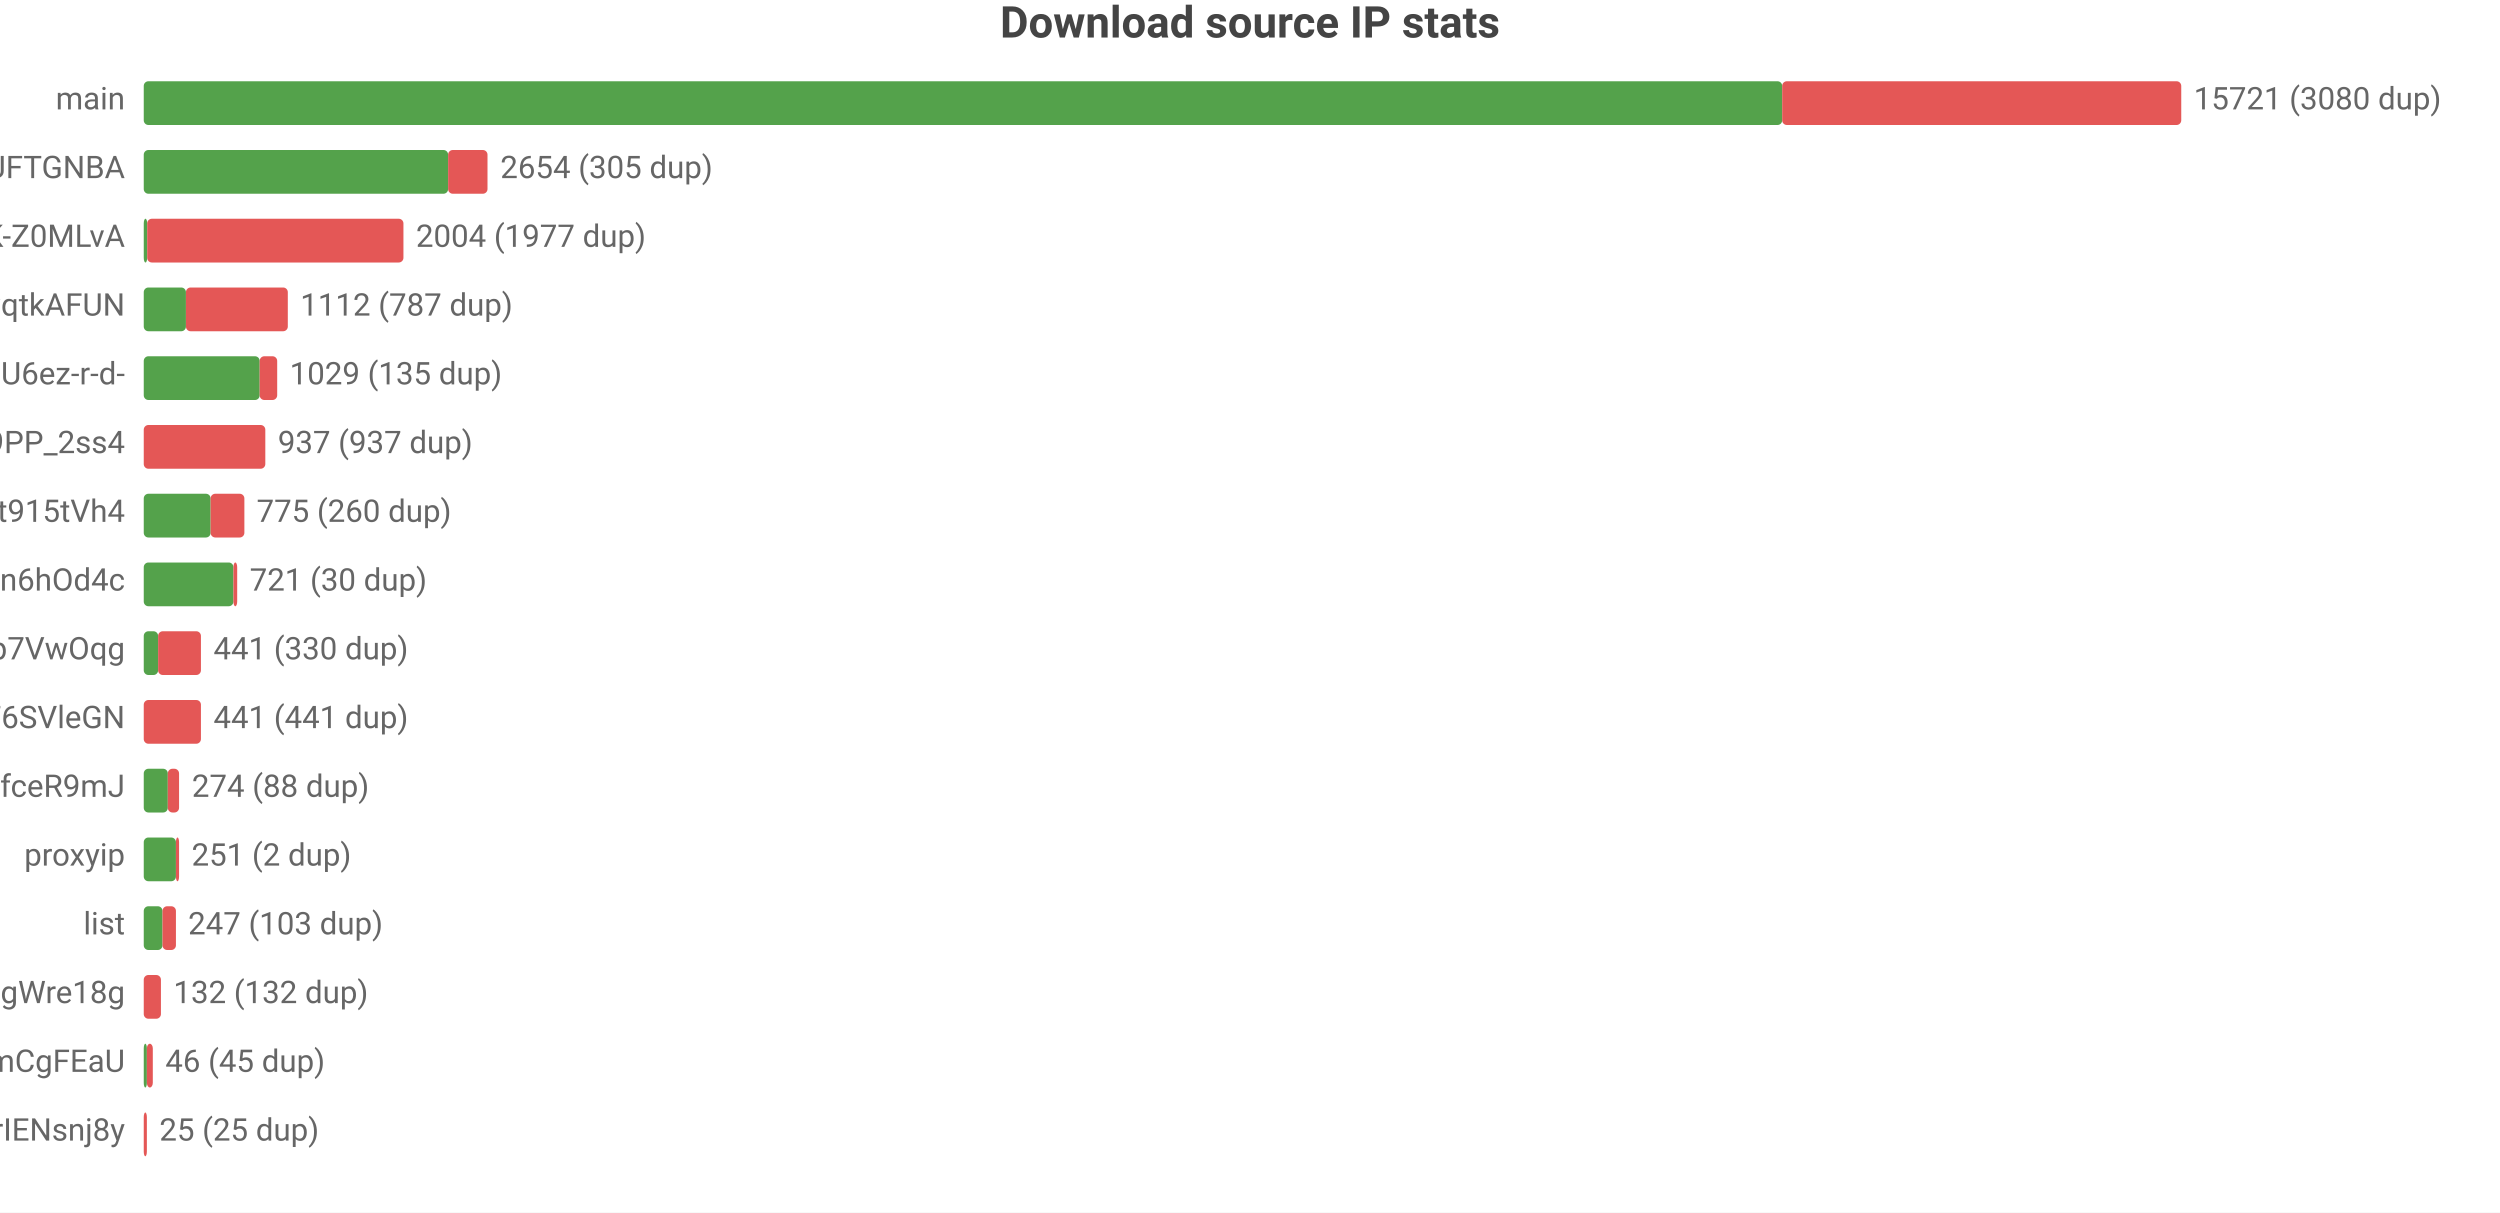
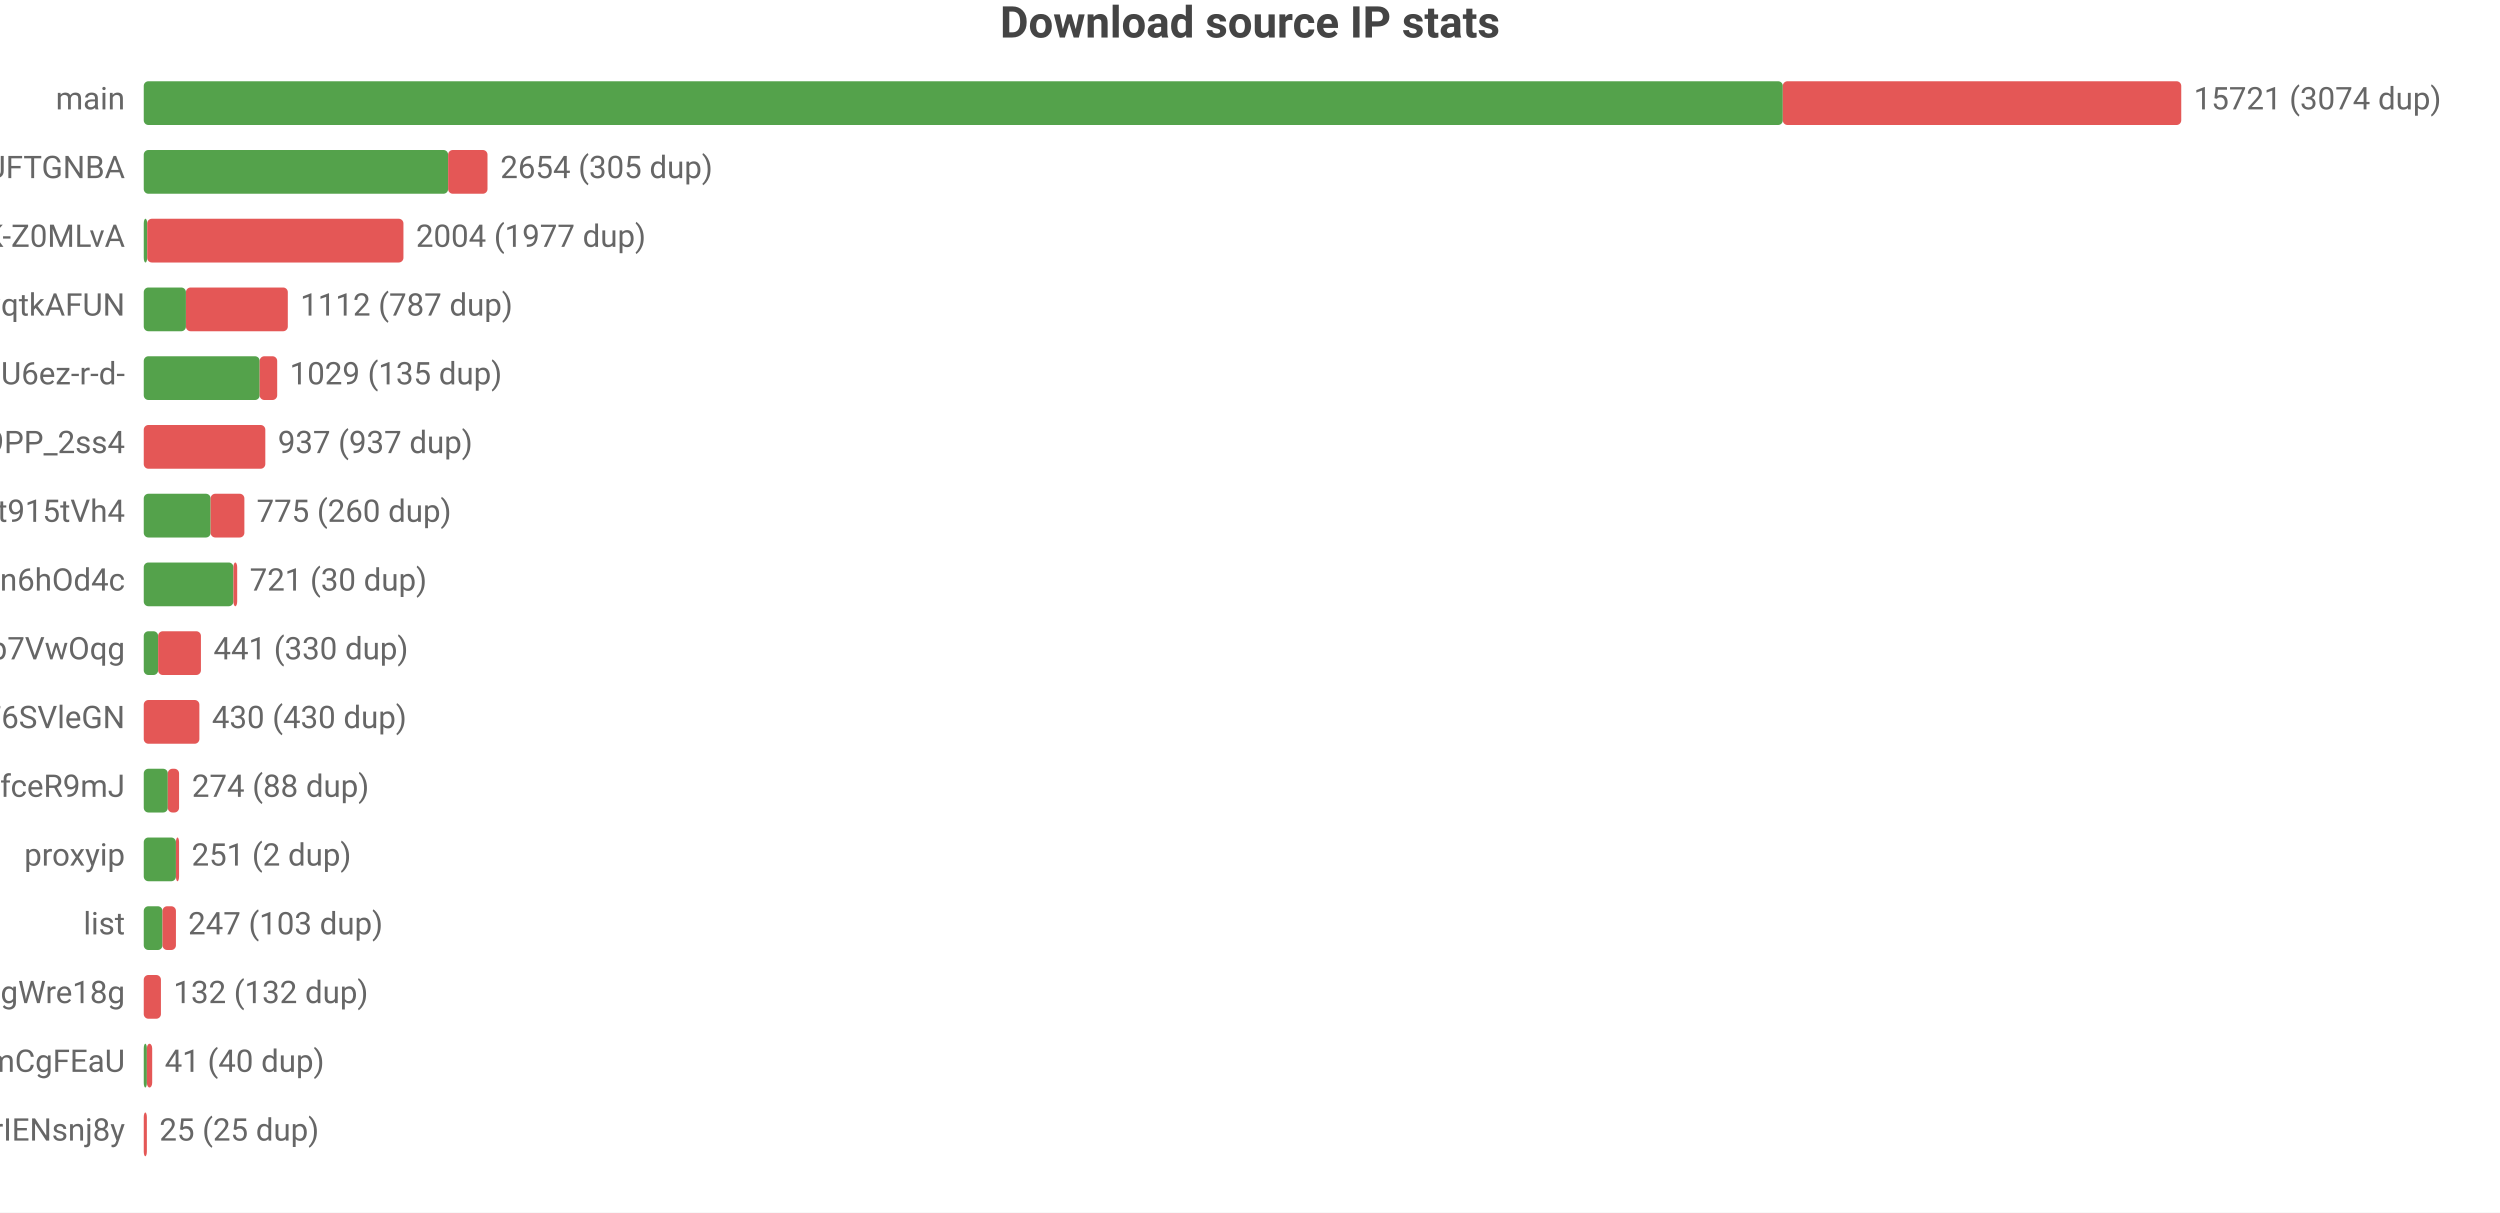
<svg xmlns="http://www.w3.org/2000/svg" width="800" height="388" viewBox="0 0 800 388">
  <rect width="800" height="388" fill="#ffffff" />
  <style>text{font-family:system-ui,-apple-system,'Segoe UI',Roboto,'PingFang SC','Microsoft YaHei','Noto Sans CJK SC',sans-serif}.g{stroke:#e8e8e8;stroke-width:1}.a{stroke:#999;stroke-width:1}.t{font-size:10px;fill:#666}.m{font-size:10px;text-anchor:middle;fill:#666}.e{font-size:10px;text-anchor:end;fill:#666}.l{font-size:11px;fill:#333}.tt{font-size:14px;font-weight:600;text-anchor:middle;fill:#444}.em{font-size:13px;text-anchor:middle;fill:#999}</style>
  <text class="tt" x="400.0" y="12">Download source IP stats</text>
  <text class="e" x="40" y="35">main</text>
-   <rect x="46" y="26" width="524.3" height="14" fill="#54a24b" rx="1.5" />
-   <rect x="570.3" y="26" width="127.7" height="14" fill="#e45756" rx="1.5" />
-   <text class="t" x="702" y="35">15721 (3080 dup)</text>
+   <rect x="46" y="26" width="524.5" height="14" fill="#54a24b" rx="1.5" />
+   <rect x="570.5" y="26" width="127.5" height="14" fill="#e45756" rx="1.5" />
+   <text class="t" x="702" y="35">15721 (3074 dup)</text>
  <text class="e" x="40" y="57">dsrc_koIyMZFFic21Px3M4Z5Wb4Aier9UFTGNBA</text>
  <rect x="46" y="48" width="97.4" height="14" fill="#54a24b" rx="1.5" />
  <rect x="143.4" y="48" width="12.6" height="14" fill="#e45756" rx="1.5" />
  <text class="t" x="160.1" y="57">2654 (305 dup)</text>
  <text class="e" x="40" y="79">dsrc_dyz1ApcMKse5dc2AqbRKg-GCRWK-Z0MLvA</text>
  <rect x="46" y="70" width="1.1" height="14" fill="#54a24b" rx="1.5" />
  <rect x="47.1" y="70" width="82.0" height="14" fill="#e45756" rx="1.5" />
  <text class="t" x="133.1" y="79">2004 (1977 dup)</text>
  <text class="e" x="40" y="101">dsrc_otoqKZ97QGjdwqtkAFUN</text>
  <rect x="46" y="92" width="13.5" height="14" fill="#54a24b" rx="1.5" />
  <rect x="59.5" y="92" width="32.6" height="14" fill="#e45756" rx="1.5" />
  <text class="t" x="96.1" y="101">1112 (787 dup)</text>
  <text class="e" x="40" y="123">dsrc_jQi4Lke_x4pVNAHU6ez-r-d-</text>
  <rect x="46" y="114" width="37.1" height="14" fill="#54a24b" rx="1.5" />
  <rect x="83.1" y="114" width="5.6" height="14" fill="#e45756" rx="1.5" />
  <text class="t" x="92.7" y="123">1029 (135 dup)</text>
  <text class="e" x="40" y="145">dsrc_NZkbMF0zJ_nVPyU9PP_2ss4</text>
  <rect x="46" y="136" width="38.9" height="14" fill="#e45756" rx="1.5" />
  <text class="t" x="88.9" y="145">937 (937 dup)</text>
  <text class="e" x="40" y="167">dsrc_A4Z1CFnF_B6ORXft915tVh4</text>
  <rect x="46" y="158" width="21.4" height="14" fill="#54a24b" rx="1.5" />
  <rect x="67.4" y="158" width="10.8" height="14" fill="#e45756" rx="1.5" />
  <text class="t" x="82.1" y="167">775 (260 dup)</text>
  <text class="e" x="40" y="189">dsrc_I2Bu0-fUIC5uLd1-n6hOd4c</text>
  <rect x="46" y="180" width="28.7" height="14" fill="#54a24b" rx="1.5" />
  <rect x="74.7" y="180" width="1.2" height="14" fill="#e45756" rx="1.5" />
  <text class="t" x="79.9" y="189">721 (30 dup)</text>
  <text class="e" x="40" y="211">dsrc_DFlKSqdXvgU5EWXdp7VwOqg</text>
  <rect x="46" y="202" width="4.6" height="14" fill="#54a24b" rx="1.5" />
  <rect x="50.6" y="202" width="13.7" height="14" fill="#e45756" rx="1.5" />
  <text class="t" x="68.3" y="211">441 (330 dup)</text>
  <text class="e" x="40" y="233">dsrc_LLA73eP6qXwoercn3lGhF6SVleGN</text>
-   <rect x="46" y="224" width="18.3" height="14" fill="#e45756" rx="1.5" />
-   <text class="t" x="68.3" y="233">441 (441 dup)</text>
+   <rect x="46" y="224" width="17.8" height="14" fill="#e45756" rx="1.5" />
+   <text class="t" x="67.8" y="233">430 (430 dup)</text>
  <text class="e" x="40" y="255">dsrc_CeBaE-maeWZqJDnV1pNP7CnuhVUL9fceR9mJ</text>
  <rect x="46" y="246" width="7.7" height="14" fill="#54a24b" rx="1.5" />
  <rect x="53.7" y="246" width="3.6" height="14" fill="#e45756" rx="1.5" />
  <text class="t" x="61.4" y="255">274 (88 dup)</text>
  <text class="e" x="40" y="277">proxyip</text>
  <rect x="46" y="268" width="10.3" height="14" fill="#54a24b" rx="1.5" />
  <rect x="56.3" y="268" width="1" height="14" fill="#e45756" rx="1.5" />
  <text class="t" x="61.3" y="277">251 (2 dup)</text>
  <text class="e" x="40" y="299">list</text>
  <rect x="46" y="290" width="6.0" height="14" fill="#54a24b" rx="1.5" />
  <rect x="52.0" y="290" width="4.3" height="14" fill="#e45756" rx="1.5" />
  <text class="t" x="60.2" y="299">247 (103 dup)</text>
  <text class="e" x="40" y="321">dsrc_MbZRMPaMPMm6o9mw3okGbgd7MVmUgWre18g</text>
  <rect x="46" y="312" width="5.5" height="14" fill="#e45756" rx="1.5" />
  <text class="t" x="55.5" y="321">132 (132 dup)</text>
  <text class="e" x="40" y="343">dsrc_pAlpbTpSPPviUVumZmCgFEaU</text>
  <rect x="46" y="334" width="1" height="14" fill="#54a24b" rx="1.5" />
-   <rect x="47" y="334" width="1.9" height="14" fill="#e45756" rx="1.5" />
-   <text class="t" x="52.9" y="343">46 (45 dup)</text>
+   <rect x="47" y="334" width="1.7" height="14" fill="#e45756" rx="1.5" />
+   <text class="t" x="52.7" y="343">41 (40 dup)</text>
  <text class="e" x="40" y="365">dsrc_uTixem8zbKw5hXeUZLLrIENsnj8y</text>
  <rect x="46" y="356" width="1.0" height="14" fill="#e45756" rx="1.5" />
  <text class="t" x="51.0" y="365">25 (25 dup)</text>
</svg>
